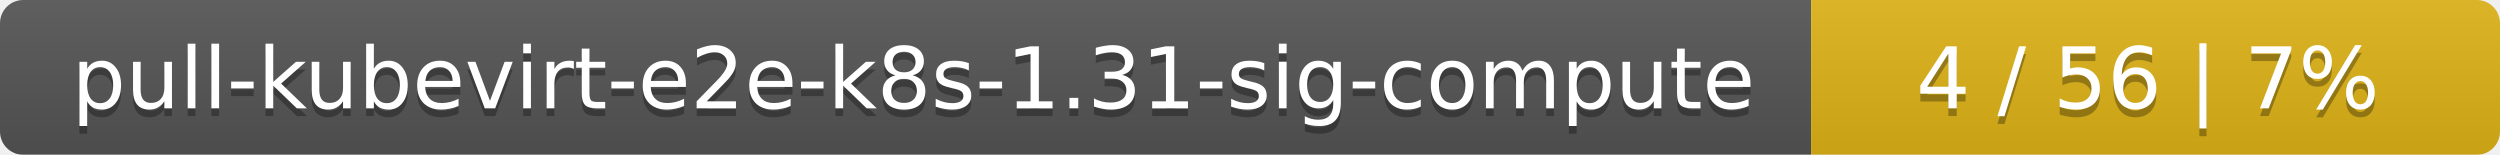
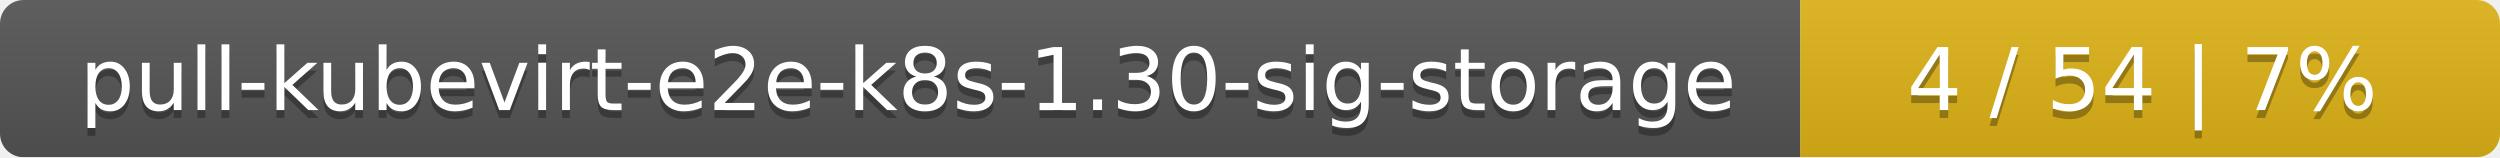
- <svg xmlns="http://www.w3.org/2000/svg" width="323" height="20">
+ <svg xmlns="http://www.w3.org/2000/svg" width="318" height="20">
  <linearGradient id="smooth" x2="0" y2="100%">
    <stop offset="0" stop-color="#bbb" stop-opacity=".1" />
    <stop offset="1" stop-opacity=".1" />
  </linearGradient>
  <mask id="round">
-     <rect width="323" height="20" rx="3" fill="#fff" />
+     <rect width="318" height="20" rx="3" fill="#fff" />
  </mask>
  <g mask="url(#round)">
-     <rect width="234" height="20" fill="#555" />
-     <rect x="234" width="89" height="20" fill="#dfb317" />
-     <rect width="323" height="20" fill="url(#smooth)" />
+     <rect width="229" height="20" fill="#555" />
+     <rect x="229" width="89" height="20" fill="#dfb317" />
+     <rect width="318" height="20" fill="url(#smooth)" />
  </g>
  <g fill="#fff" text-anchor="middle" font-family="DejaVu Sans,Verdana,Geneva,sans-serif" font-size="11">
-     <text x="118" y="15" fill="#010101" fill-opacity=".3">pull-kubevirt-e2e-k8s-1.31-sig-compute</text>
-     <text x="118" y="14">pull-kubevirt-e2e-k8s-1.31-sig-compute</text>
-     <text x="277.5" y="15" fill="#010101" fill-opacity=".3">4 / 56    |    7%</text>
-     <text x="277.5" y="14">4 / 56    |    7%</text>
+     <text x="115.5" y="15" fill="#010101" fill-opacity=".3">pull-kubevirt-e2e-k8s-1.30-sig-storage</text>
+     <text x="115.5" y="14">pull-kubevirt-e2e-k8s-1.30-sig-storage</text>
+     <text x="272.5" y="15" fill="#010101" fill-opacity=".3">4 / 54    |    7%</text>
+     <text x="272.5" y="14">4 / 54    |    7%</text>
  </g>
</svg>
